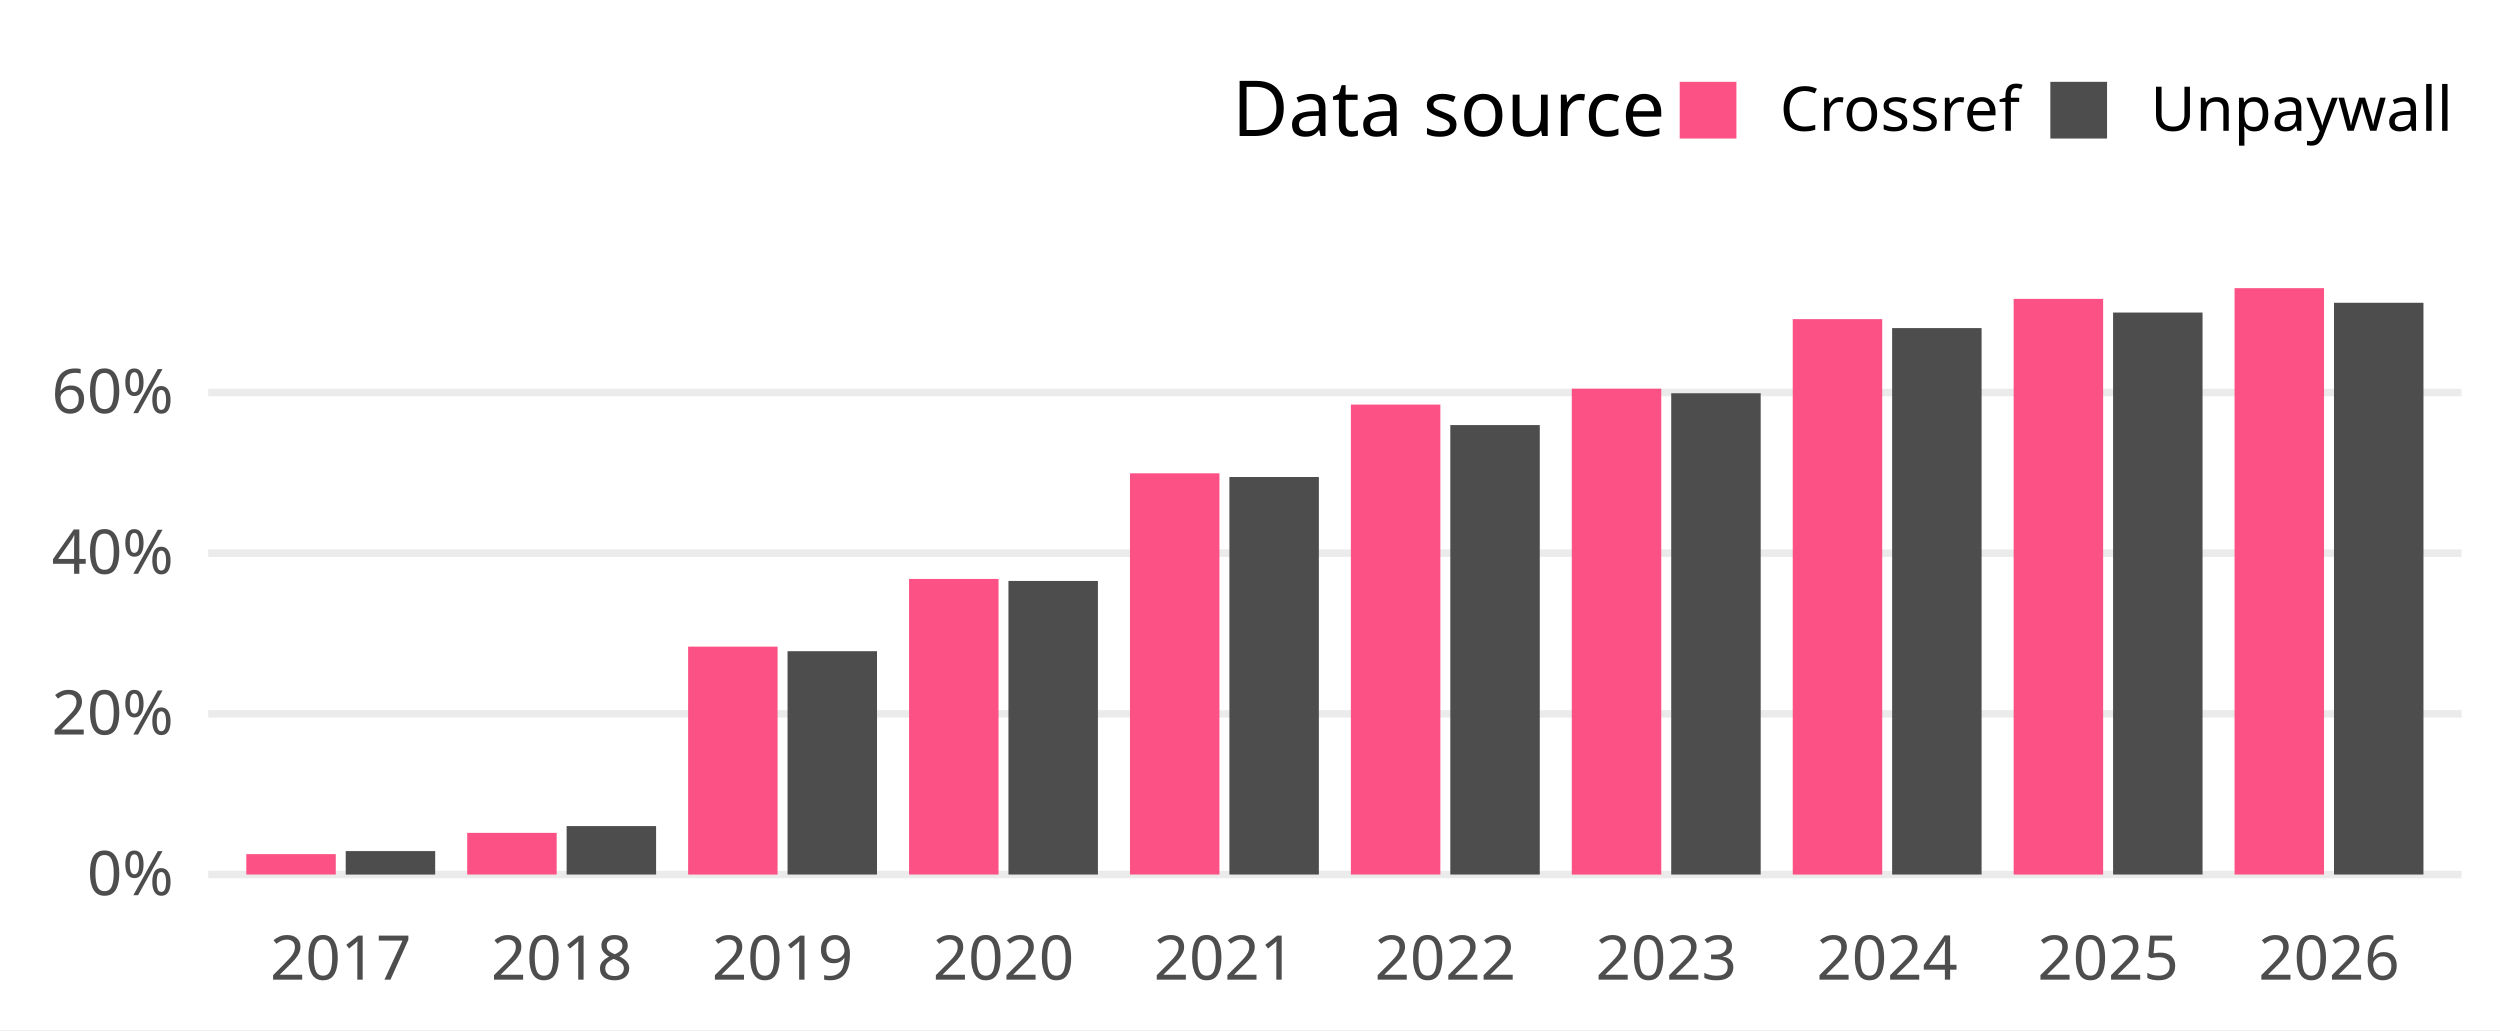
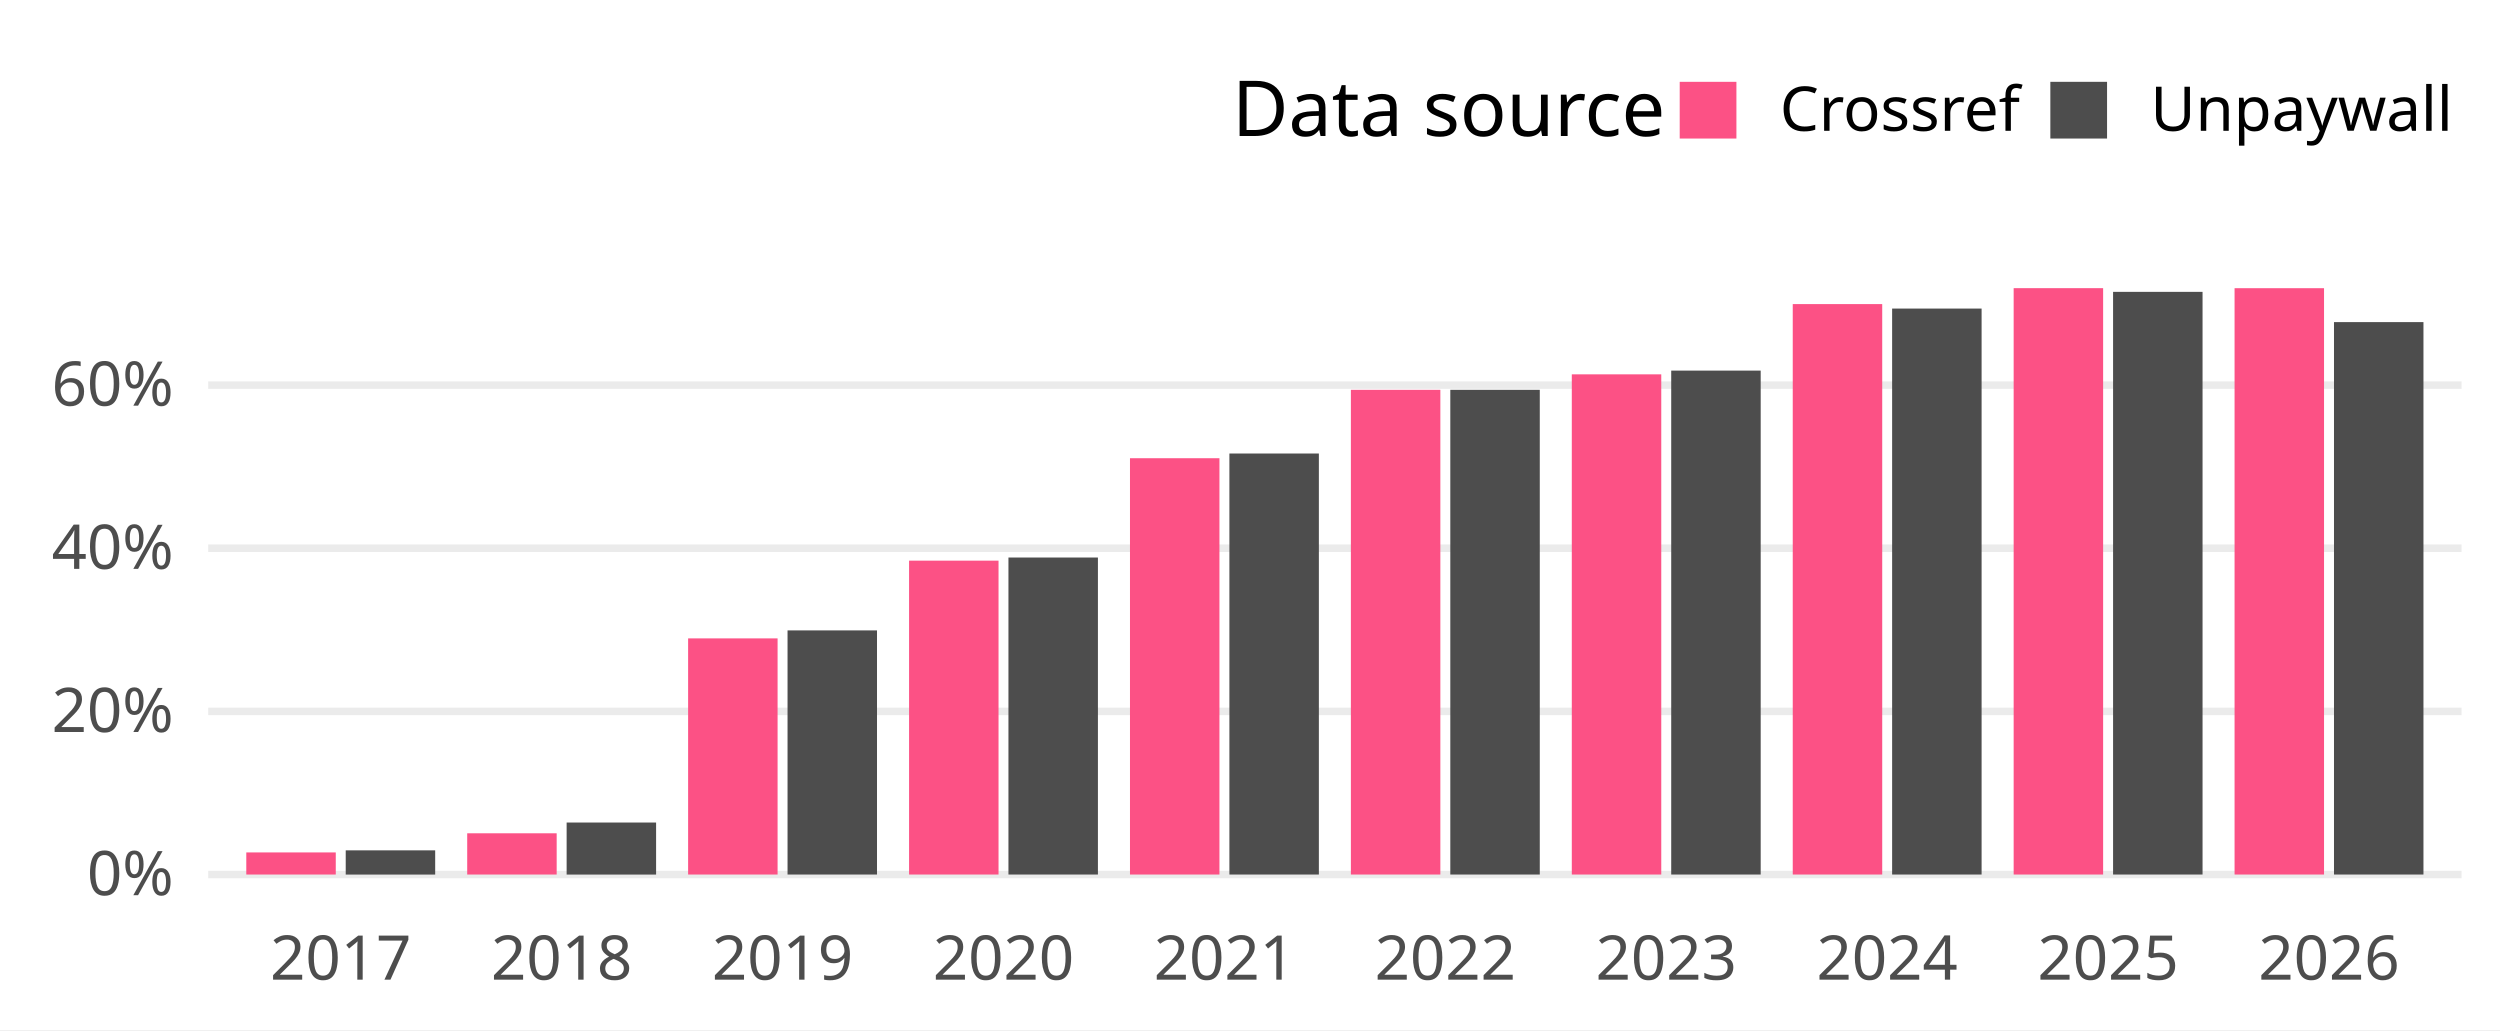
<svg xmlns="http://www.w3.org/2000/svg" width="648.00pt" height="266.98pt" viewBox="0 0 648.00 266.98">
  <g class="svglite">
    <defs>
      <style type="text/css">
    .svglite line, .svglite polyline, .svglite polygon, .svglite path, .svglite rect, .svglite circle {
      fill: none;
      stroke: #000000;
      stroke-linecap: round;
      stroke-linejoin: round;
      stroke-miterlimit: 10.00;
    }
    .svglite text {
      white-space: pre;
    }
    .svglite g.glyphgroup path {
      fill: inherit;
      stroke: none;
    }
  </style>
    </defs>
    <rect width="100%" height="100%" style="stroke: none; fill: #FFFFFF;" />
    <defs>
      <clipPath id="cpMC4wMHw2NDguMDB8MC4wMHwyNjYuOTg=">
        <rect x="0.00" y="0.00" width="648.00" height="266.98" />
      </clipPath>
    </defs>
    <g clip-path="url(#cpMC4wMHw2NDguMDB8MC4wMHwyNjYuOTg=)">
      <rect x="0.00" y="0.00" width="648.00" height="266.98" style="stroke-width: 1.94; stroke: none; fill: #FFFFFF;" />
    </g>
    <defs>
      <clipPath id="cpNTMuOTZ8NjM4LjA0fDY3LjA5fDIzNC4yOA==">
        <rect x="53.96" y="67.09" width="584.08" height="167.19" />
      </clipPath>
    </defs>
    <g clip-path="url(#cpNTMuOTZ8NjM4LjA0fDY3LjA5fDIzNC4yOA==)">
      <polyline points="53.96,226.68 638.04,226.68 " style="stroke-width: 1.94; stroke: #EBEBEB; stroke-linecap: butt;" />
-       <polyline points="53.96,185.03 638.04,185.03 " style="stroke-width: 1.94; stroke: #EBEBEB; stroke-linecap: butt;" />
-       <polyline points="53.96,143.38 638.04,143.38 " style="stroke-width: 1.94; stroke: #EBEBEB; stroke-linecap: butt;" />
-       <polyline points="53.96,101.74 638.04,101.74 " style="stroke-width: 1.94; stroke: #EBEBEB; stroke-linecap: butt;" />
-       <rect x="63.84" y="221.39" width="23.19" height="5.29" style="stroke-width: 1.94; stroke: none; stroke-linecap: butt; stroke-linejoin: miter; fill: #FC5185;" />
-       <rect x="89.61" y="220.60" width="23.19" height="6.09" style="stroke-width: 1.94; stroke: none; stroke-linecap: butt; stroke-linejoin: miter; fill: #4D4D4D;" />
-       <rect x="121.10" y="215.88" width="23.19" height="10.80" style="stroke-width: 1.94; stroke: none; stroke-linecap: butt; stroke-linejoin: miter; fill: #FC5185;" />
-       <rect x="146.87" y="214.12" width="23.19" height="12.56" style="stroke-width: 1.94; stroke: none; stroke-linecap: butt; stroke-linejoin: miter; fill: #4D4D4D;" />
-       <rect x="178.36" y="167.61" width="23.19" height="59.08" style="stroke-width: 1.94; stroke: none; stroke-linecap: butt; stroke-linejoin: miter; fill: #FC5185;" />
-       <rect x="204.13" y="168.79" width="23.19" height="57.89" style="stroke-width: 1.94; stroke: none; stroke-linecap: butt; stroke-linejoin: miter; fill: #4D4D4D;" />
-       <rect x="235.63" y="150.06" width="23.19" height="76.62" style="stroke-width: 1.94; stroke: none; stroke-linecap: butt; stroke-linejoin: miter; fill: #FC5185;" />
-       <rect x="261.39" y="150.58" width="23.19" height="76.10" style="stroke-width: 1.94; stroke: none; stroke-linecap: butt; stroke-linejoin: miter; fill: #4D4D4D;" />
-       <rect x="292.89" y="122.68" width="23.19" height="104.00" style="stroke-width: 1.94; stroke: none; stroke-linecap: butt; stroke-linejoin: miter; fill: #FC5185;" />
-       <rect x="318.66" y="123.64" width="23.19" height="103.04" style="stroke-width: 1.94; stroke: none; stroke-linecap: butt; stroke-linejoin: miter; fill: #4D4D4D;" />
-       <rect x="350.15" y="104.87" width="23.19" height="121.81" style="stroke-width: 1.94; stroke: none; stroke-linecap: butt; stroke-linejoin: miter; fill: #FC5185;" />
-       <rect x="375.92" y="110.18" width="23.19" height="116.50" style="stroke-width: 1.94; stroke: none; stroke-linecap: butt; stroke-linejoin: miter; fill: #4D4D4D;" />
-       <rect x="407.41" y="100.74" width="23.19" height="125.95" style="stroke-width: 1.94; stroke: none; stroke-linecap: butt; stroke-linejoin: miter; fill: #FC5185;" />
-       <rect x="433.18" y="101.93" width="23.19" height="124.75" style="stroke-width: 1.94; stroke: none; stroke-linecap: butt; stroke-linejoin: miter; fill: #4D4D4D;" />
-       <rect x="464.68" y="82.72" width="23.19" height="143.97" style="stroke-width: 1.94; stroke: none; stroke-linecap: butt; stroke-linejoin: miter; fill: #FC5185;" />
-       <rect x="490.44" y="85.04" width="23.19" height="141.64" style="stroke-width: 1.94; stroke: none; stroke-linecap: butt; stroke-linejoin: miter; fill: #4D4D4D;" />
-       <rect x="521.94" y="77.47" width="23.19" height="149.22" style="stroke-width: 1.94; stroke: none; stroke-linecap: butt; stroke-linejoin: miter; fill: #FC5185;" />
-       <rect x="547.71" y="81.01" width="23.19" height="145.67" style="stroke-width: 1.94; stroke: none; stroke-linecap: butt; stroke-linejoin: miter; fill: #4D4D4D;" />
-       <rect x="579.20" y="74.69" width="23.19" height="151.99" style="stroke-width: 1.94; stroke: none; stroke-linecap: butt; stroke-linejoin: miter; fill: #FC5185;" />
-       <rect x="604.97" y="78.48" width="23.19" height="148.20" style="stroke-width: 1.94; stroke: none; stroke-linecap: butt; stroke-linejoin: miter; fill: #4D4D4D;" />
+       <polyline points="53.96,184.39 638.04,184.39 " style="stroke-width: 1.94; stroke: #EBEBEB; stroke-linecap: butt;" />
+       <polyline points="53.96,142.10 638.04,142.10 " style="stroke-width: 1.94; stroke: #EBEBEB; stroke-linecap: butt;" />
+       <polyline points="53.96,99.82 638.04,99.82 " style="stroke-width: 1.94; stroke: #EBEBEB; stroke-linecap: butt;" />
+       <rect x="63.84" y="220.95" width="23.19" height="5.73" style="stroke-width: 1.94; stroke: none; stroke-linecap: butt; stroke-linejoin: miter; fill: #FC5185;" />
+       <rect x="89.61" y="220.41" width="23.19" height="6.28" style="stroke-width: 1.94; stroke: none; stroke-linecap: butt; stroke-linejoin: miter; fill: #4D4D4D;" />
+       <rect x="121.10" y="215.99" width="23.19" height="10.69" style="stroke-width: 1.94; stroke: none; stroke-linecap: butt; stroke-linejoin: miter; fill: #FC5185;" />
+       <rect x="146.87" y="213.20" width="23.19" height="13.49" style="stroke-width: 1.94; stroke: none; stroke-linecap: butt; stroke-linejoin: miter; fill: #4D4D4D;" />
+       <rect x="178.36" y="165.47" width="23.19" height="61.21" style="stroke-width: 1.94; stroke: none; stroke-linecap: butt; stroke-linejoin: miter; fill: #FC5185;" />
+       <rect x="204.13" y="163.40" width="23.19" height="63.28" style="stroke-width: 1.94; stroke: none; stroke-linecap: butt; stroke-linejoin: miter; fill: #4D4D4D;" />
+       <rect x="235.63" y="145.32" width="23.19" height="81.36" style="stroke-width: 1.94; stroke: none; stroke-linecap: butt; stroke-linejoin: miter; fill: #FC5185;" />
+       <rect x="261.39" y="144.51" width="23.19" height="82.17" style="stroke-width: 1.94; stroke: none; stroke-linecap: butt; stroke-linejoin: miter; fill: #4D4D4D;" />
+       <rect x="292.89" y="118.77" width="23.19" height="107.91" style="stroke-width: 1.94; stroke: none; stroke-linecap: butt; stroke-linejoin: miter; fill: #FC5185;" />
+       <rect x="318.66" y="117.55" width="23.19" height="109.13" style="stroke-width: 1.94; stroke: none; stroke-linecap: butt; stroke-linejoin: miter; fill: #4D4D4D;" />
+       <rect x="350.15" y="101.04" width="23.19" height="125.64" style="stroke-width: 1.94; stroke: none; stroke-linecap: butt; stroke-linejoin: miter; fill: #FC5185;" />
+       <rect x="375.92" y="101.04" width="23.19" height="125.64" style="stroke-width: 1.94; stroke: none; stroke-linecap: butt; stroke-linejoin: miter; fill: #4D4D4D;" />
+       <rect x="407.41" y="97.03" width="23.19" height="129.65" style="stroke-width: 1.94; stroke: none; stroke-linecap: butt; stroke-linejoin: miter; fill: #FC5185;" />
+       <rect x="433.18" y="96.06" width="23.19" height="130.62" style="stroke-width: 1.94; stroke: none; stroke-linecap: butt; stroke-linejoin: miter; fill: #4D4D4D;" />
+       <rect x="464.68" y="78.82" width="23.19" height="147.86" style="stroke-width: 1.94; stroke: none; stroke-linecap: butt; stroke-linejoin: miter; fill: #FC5185;" />
+       <rect x="490.44" y="79.98" width="23.19" height="146.70" style="stroke-width: 1.94; stroke: none; stroke-linecap: butt; stroke-linejoin: miter; fill: #4D4D4D;" />
+       <rect x="521.94" y="74.69" width="23.19" height="151.99" style="stroke-width: 1.94; stroke: none; stroke-linecap: butt; stroke-linejoin: miter; fill: #FC5185;" />
+       <rect x="547.71" y="75.65" width="23.19" height="151.03" style="stroke-width: 1.94; stroke: none; stroke-linecap: butt; stroke-linejoin: miter; fill: #4D4D4D;" />
+       <rect x="579.20" y="74.70" width="23.19" height="151.98" style="stroke-width: 1.94; stroke: none; stroke-linecap: butt; stroke-linejoin: miter; fill: #FC5185;" />
+       <rect x="604.97" y="83.49" width="23.19" height="143.19" style="stroke-width: 1.94; stroke: none; stroke-linecap: butt; stroke-linejoin: miter; fill: #4D4D4D;" />
    </g>
    <g clip-path="url(#cpMC4wMHw2NDguMDB8MC4wMHwyNjYuOTg=)">
      <text x="44.99" y="232.03" text-anchor="end" style="font-size: 16.00px;fill: #4D4D4D; font-family: &quot;Atkinson Hyperlegible&quot;;" textLength="25.20px" lengthAdjust="spacingAndGlyphs">0%</text>
-       <text x="44.99" y="190.38" text-anchor="end" style="font-size: 16.00px;fill: #4D4D4D; font-family: &quot;Atkinson Hyperlegible&quot;;" textLength="33.98px" lengthAdjust="spacingAndGlyphs">20%</text>
-       <text x="44.99" y="148.73" text-anchor="end" style="font-size: 16.00px;fill: #4D4D4D; font-family: &quot;Atkinson Hyperlegible&quot;;" textLength="35.03px" lengthAdjust="spacingAndGlyphs">40%</text>
-       <text x="44.99" y="107.08" text-anchor="end" style="font-size: 16.00px;fill: #4D4D4D; font-family: &quot;Atkinson Hyperlegible&quot;;" textLength="34.77px" lengthAdjust="spacingAndGlyphs">60%</text>
+       <text x="44.99" y="189.74" text-anchor="end" style="font-size: 16.00px;fill: #4D4D4D; font-family: &quot;Atkinson Hyperlegible&quot;;" textLength="33.98px" lengthAdjust="spacingAndGlyphs">20%</text>
+       <text x="44.99" y="147.45" text-anchor="end" style="font-size: 16.00px;fill: #4D4D4D; font-family: &quot;Atkinson Hyperlegible&quot;;" textLength="35.03px" lengthAdjust="spacingAndGlyphs">40%</text>
+       <text x="44.99" y="105.16" text-anchor="end" style="font-size: 16.00px;fill: #4D4D4D; font-family: &quot;Atkinson Hyperlegible&quot;;" textLength="34.77px" lengthAdjust="spacingAndGlyphs">60%</text>
      <text x="88.32" y="253.94" text-anchor="middle" style="font-size: 16.00px;fill: #4D4D4D; font-family: &quot;Atkinson Hyperlegible&quot;;" textLength="33.75px" lengthAdjust="spacingAndGlyphs">2017</text>
      <text x="145.58" y="253.94" text-anchor="middle" style="font-size: 16.00px;fill: #4D4D4D; font-family: &quot;Atkinson Hyperlegible&quot;;" textLength="35.44px" lengthAdjust="spacingAndGlyphs">2018</text>
      <text x="202.84" y="253.94" text-anchor="middle" style="font-size: 16.00px;fill: #4D4D4D; font-family: &quot;Atkinson Hyperlegible&quot;;" textLength="35.16px" lengthAdjust="spacingAndGlyphs">2019</text>
      <text x="260.11" y="253.94" text-anchor="middle" style="font-size: 16.00px;fill: #4D4D4D; font-family: &quot;Atkinson Hyperlegible&quot;;" textLength="38.02px" lengthAdjust="spacingAndGlyphs">2020</text>
      <text x="317.37" y="253.94" text-anchor="middle" style="font-size: 16.00px;fill: #4D4D4D; font-family: &quot;Atkinson Hyperlegible&quot;;" textLength="34.08px" lengthAdjust="spacingAndGlyphs">2021</text>
      <text x="374.63" y="253.94" text-anchor="middle" style="font-size: 16.00px;fill: #4D4D4D; font-family: &quot;Atkinson Hyperlegible&quot;;" textLength="36.42px" lengthAdjust="spacingAndGlyphs">2022</text>
      <text x="431.89" y="253.94" text-anchor="middle" style="font-size: 16.00px;fill: #4D4D4D; font-family: &quot;Atkinson Hyperlegible&quot;;" textLength="36.83px" lengthAdjust="spacingAndGlyphs">2023</text>
      <text x="489.15" y="253.94" text-anchor="middle" style="font-size: 16.00px;fill: #4D4D4D; font-family: &quot;Atkinson Hyperlegible&quot;;" textLength="37.34px" lengthAdjust="spacingAndGlyphs">2024</text>
      <text x="546.42" y="253.94" text-anchor="middle" style="font-size: 16.00px;fill: #4D4D4D; font-family: &quot;Atkinson Hyperlegible&quot;;" textLength="36.97px" lengthAdjust="spacingAndGlyphs">2025</text>
      <text x="603.68" y="253.94" text-anchor="middle" style="font-size: 16.00px;fill: #4D4D4D; font-family: &quot;Atkinson Hyperlegible&quot;;" textLength="37.20px" lengthAdjust="spacingAndGlyphs">2026</text>
      <text x="319.37" y="35.25" style="font-size: 20.00px; font-family: &quot;Atkinson Hyperlegible&quot;;" textLength="104.77px" lengthAdjust="spacingAndGlyphs">Data source</text>
      <rect x="435.38" y="21.21" width="14.70" height="14.70" style="stroke-width: 1.94; stroke: none; stroke-linecap: butt; stroke-linejoin: miter; fill: #FC5185;" />
      <rect x="531.45" y="21.21" width="14.70" height="14.70" style="stroke-width: 1.94; stroke: none; stroke-linecap: butt; stroke-linejoin: miter; fill: #4D4D4D;" />
      <text x="461.34" y="33.91" style="font-size: 16.00px; font-family: &quot;Atkinson Hyperlegible&quot;;" textLength="58.86px" lengthAdjust="spacingAndGlyphs">Crossref</text>
      <text x="557.40" y="33.91" style="font-size: 16.00px; font-family: &quot;Atkinson Hyperlegible&quot;;" textLength="70.67px" lengthAdjust="spacingAndGlyphs">Unpaywall</text>
    </g>
  </g>
</svg>
